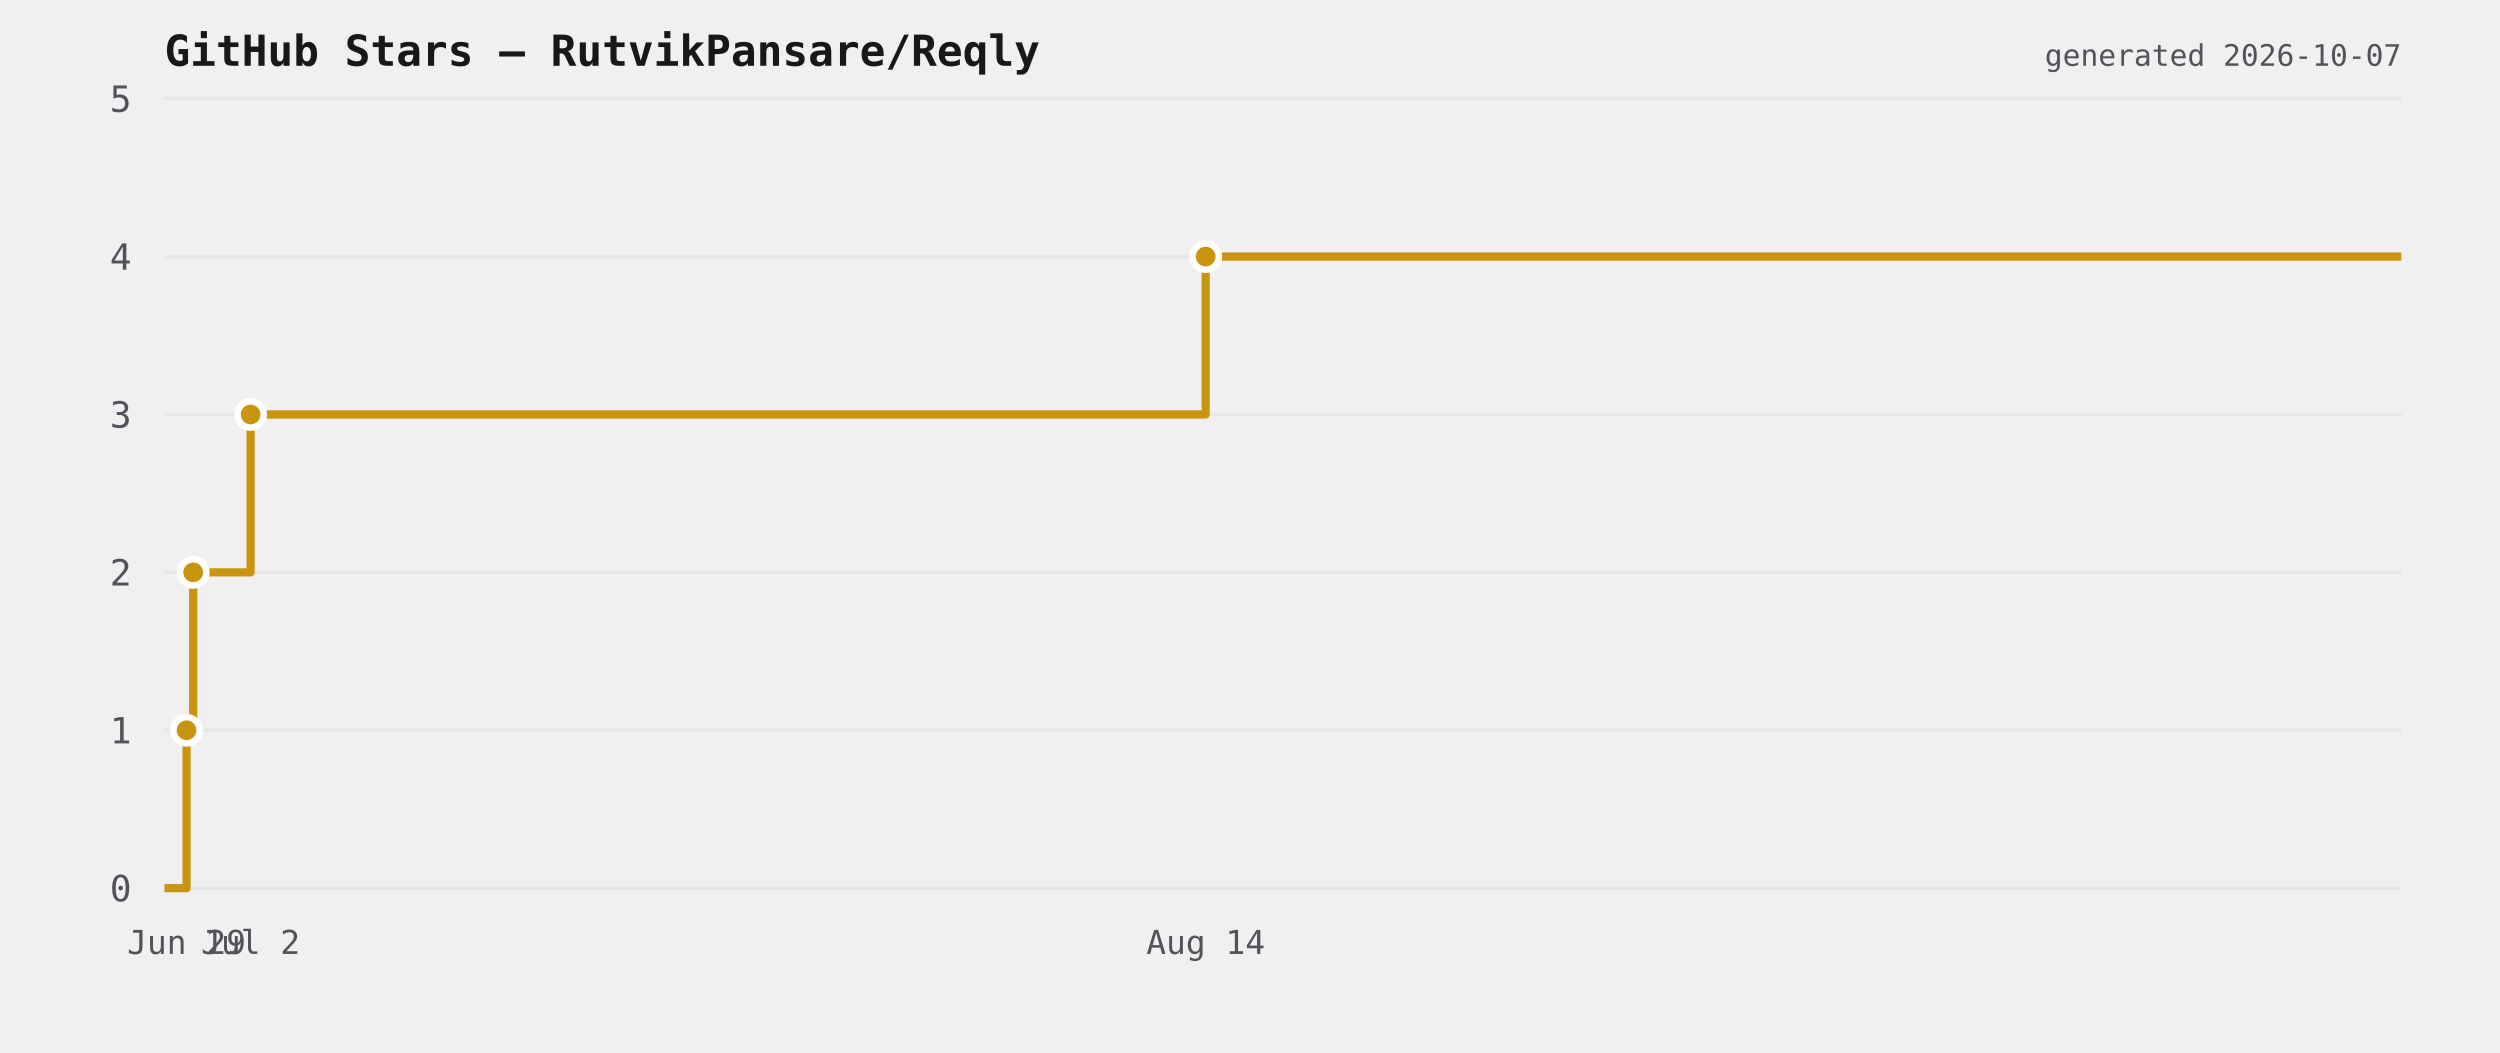
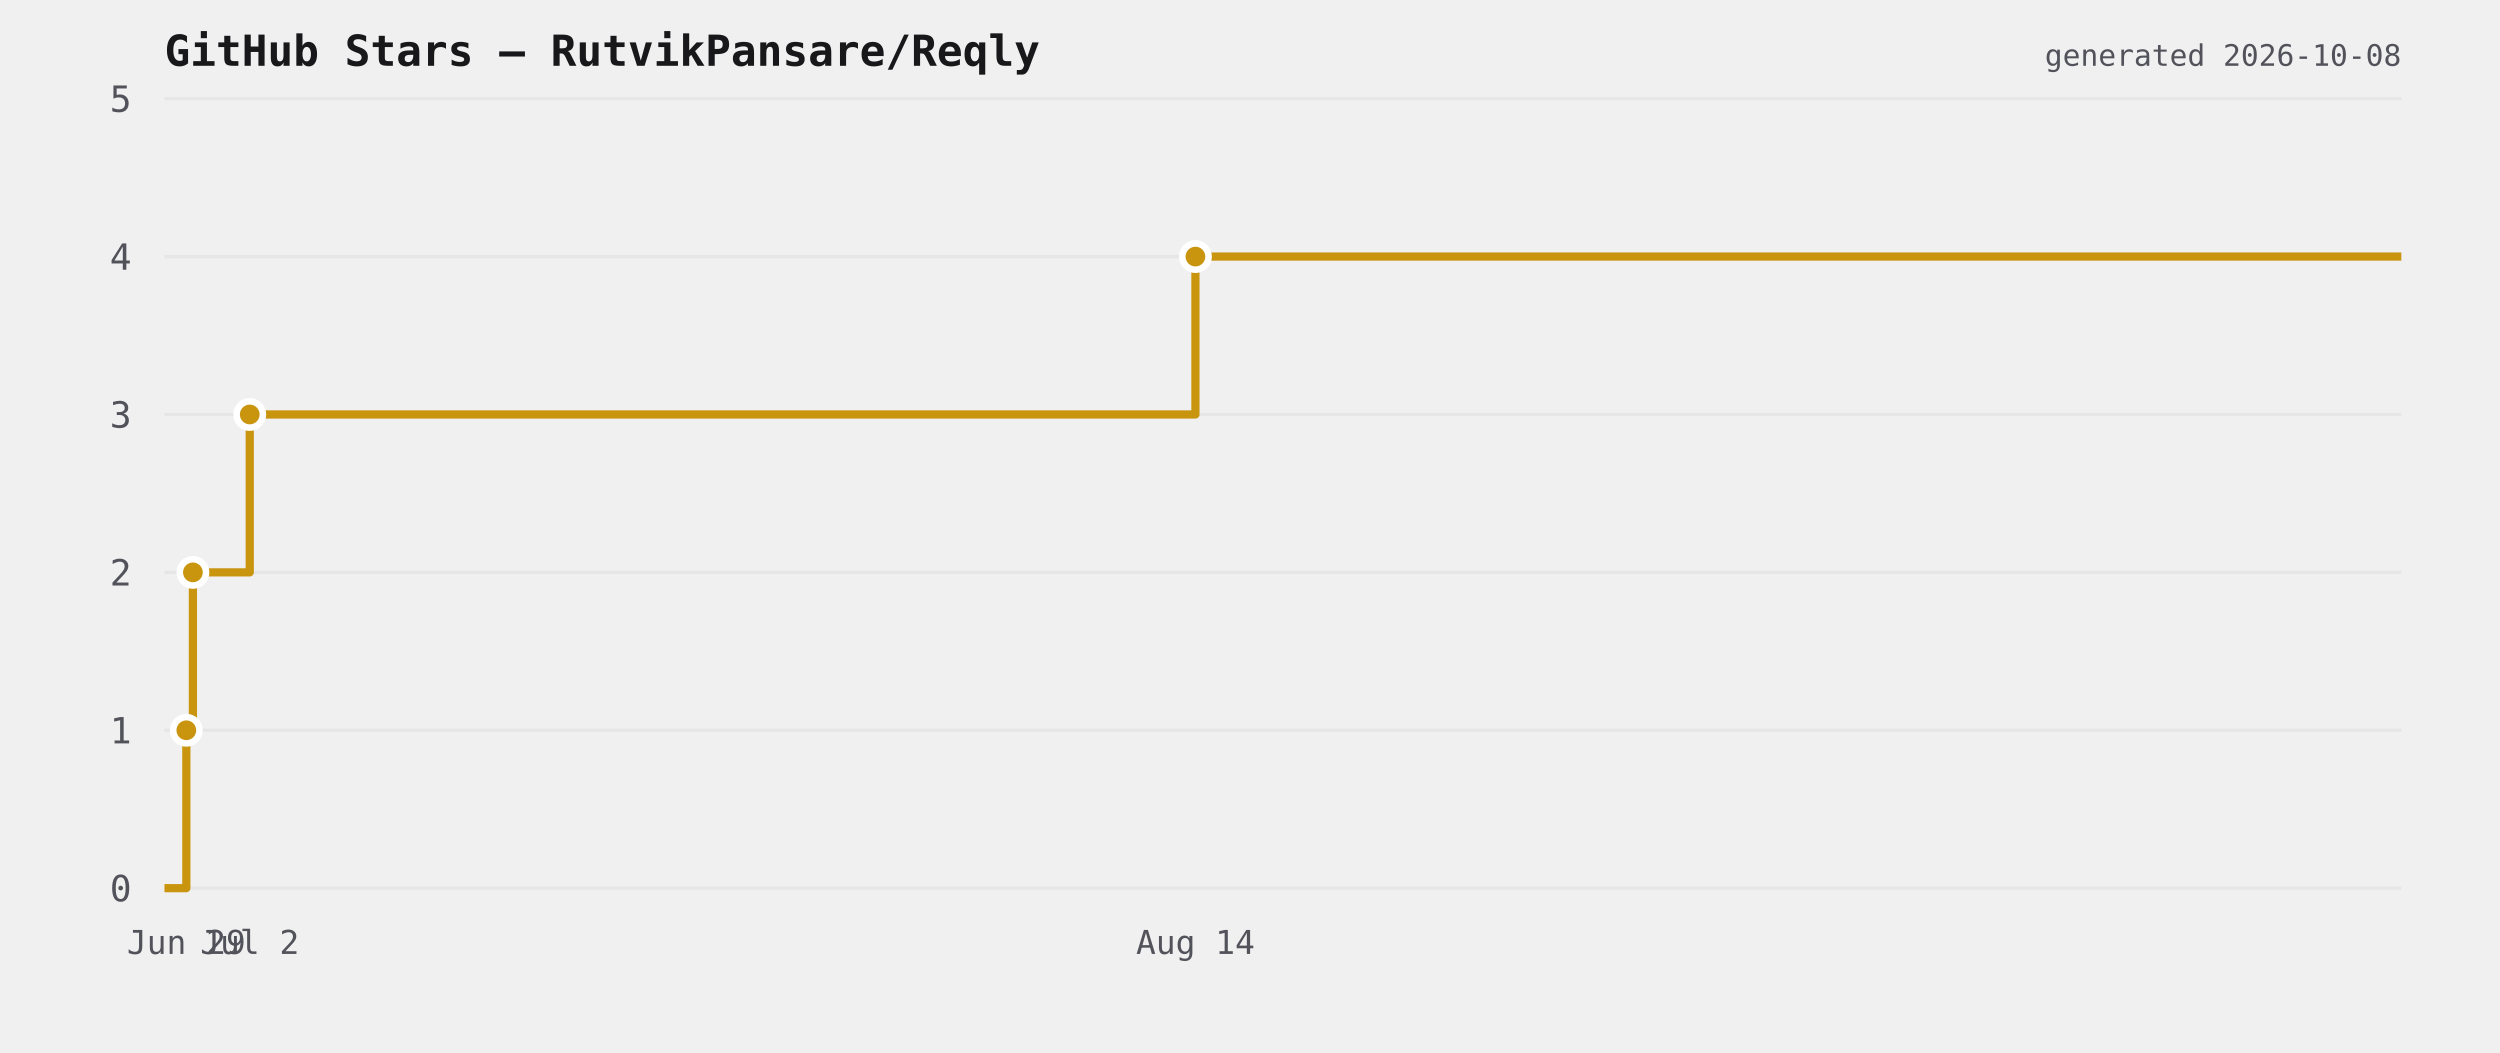
<svg xmlns="http://www.w3.org/2000/svg" viewBox="0 0 760 320" width="760" height="320">
  <rect width="760" height="320" fill="transparent" />
  <text x="50" y="20" font-size="13" font-weight="600" fill="#18181b" font-family="ui-monospace,monospace">GitHub Stars — RutvikPansare/Reqly</text>
  <line x1="50" y1="270" x2="730" y2="270" stroke="#e6e6e6" stroke-width="1" />
  <text x="40" y="274" font-size="11" fill="#52525b" text-anchor="end" font-family="ui-monospace,monospace">0</text>
  <line x1="50" y1="222" x2="730" y2="222" stroke="#e6e6e6" stroke-width="1" />
  <text x="40" y="226" font-size="11" fill="#52525b" text-anchor="end" font-family="ui-monospace,monospace">1</text>
  <line x1="50" y1="174" x2="730" y2="174" stroke="#e6e6e6" stroke-width="1" />
  <text x="40" y="178" font-size="11" fill="#52525b" text-anchor="end" font-family="ui-monospace,monospace">2</text>
  <line x1="50" y1="126" x2="730" y2="126" stroke="#e6e6e6" stroke-width="1" />
  <text x="40" y="130" font-size="11" fill="#52525b" text-anchor="end" font-family="ui-monospace,monospace">3</text>
  <line x1="50" y1="78" x2="730" y2="78" stroke="#e6e6e6" stroke-width="1" />
  <text x="40" y="82" font-size="11" fill="#52525b" text-anchor="end" font-family="ui-monospace,monospace">4</text>
  <line x1="50" y1="30" x2="730" y2="30" stroke="#e6e6e6" stroke-width="1" />
  <text x="40" y="34" font-size="11" fill="#52525b" text-anchor="end" font-family="ui-monospace,monospace">5</text>
-   <path d="M 50 270 L 56.711 270 L 56.711 222 L 58.727 222 L 58.727 174 L 76.18 174 L 76.18 126 L 366.52 126 L 366.52 78 L 730 78 L 730 78" fill="none" stroke="#c9950f" stroke-width="2.5" stroke-linejoin="round" />
-   <circle cx="56.711" cy="222" r="4" fill="#c9950f" stroke="#ffffff" stroke-width="2" />
-   <circle cx="58.727" cy="174" r="4" fill="#c9950f" stroke="#ffffff" stroke-width="2" />
-   <circle cx="76.18" cy="126" r="4" fill="#c9950f" stroke="#ffffff" stroke-width="2" />
-   <circle cx="366.52" cy="78" r="4" fill="#c9950f" stroke="#ffffff" stroke-width="2" />
-   <text x="56.711" y="290" font-size="10" fill="#52525b" text-anchor="middle" font-family="ui-monospace,monospace">Jun 29</text>
-   <text x="76.18" y="290" font-size="10" fill="#52525b" text-anchor="middle" font-family="ui-monospace,monospace">Jul 2</text>
-   <text x="366.52" y="290" font-size="10" fill="#52525b" text-anchor="middle" font-family="ui-monospace,monospace">Aug 14</text>
-   <text x="730" y="20" font-size="9" fill="#52525b" text-anchor="end" font-family="ui-monospace,monospace">generated 2026-10-07</text>
+   <path d="M 50 270 L 56.645 270 L 56.645 222 L 58.642 222 L 58.642 174 L 75.923 174 L 75.923 126 L 363.411 126 L 363.411 78 L 730 78 L 730 78" fill="none" stroke="#c9950f" stroke-width="2.5" stroke-linejoin="round" />
+   <circle cx="56.645" cy="222" r="4" fill="#c9950f" stroke="#ffffff" stroke-width="2" />
+   <circle cx="58.642" cy="174" r="4" fill="#c9950f" stroke="#ffffff" stroke-width="2" />
+   <circle cx="75.923" cy="126" r="4" fill="#c9950f" stroke="#ffffff" stroke-width="2" />
+   <circle cx="363.411" cy="78" r="4" fill="#c9950f" stroke="#ffffff" stroke-width="2" />
+   <text x="56.645" y="290" font-size="10" fill="#52525b" text-anchor="middle" font-family="ui-monospace,monospace">Jun 29</text>
+   <text x="75.923" y="290" font-size="10" fill="#52525b" text-anchor="middle" font-family="ui-monospace,monospace">Jul 2</text>
+   <text x="363.411" y="290" font-size="10" fill="#52525b" text-anchor="middle" font-family="ui-monospace,monospace">Aug 14</text>
+   <text x="730" y="20" font-size="9" fill="#52525b" text-anchor="end" font-family="ui-monospace,monospace">generated 2026-10-08</text>
</svg>
